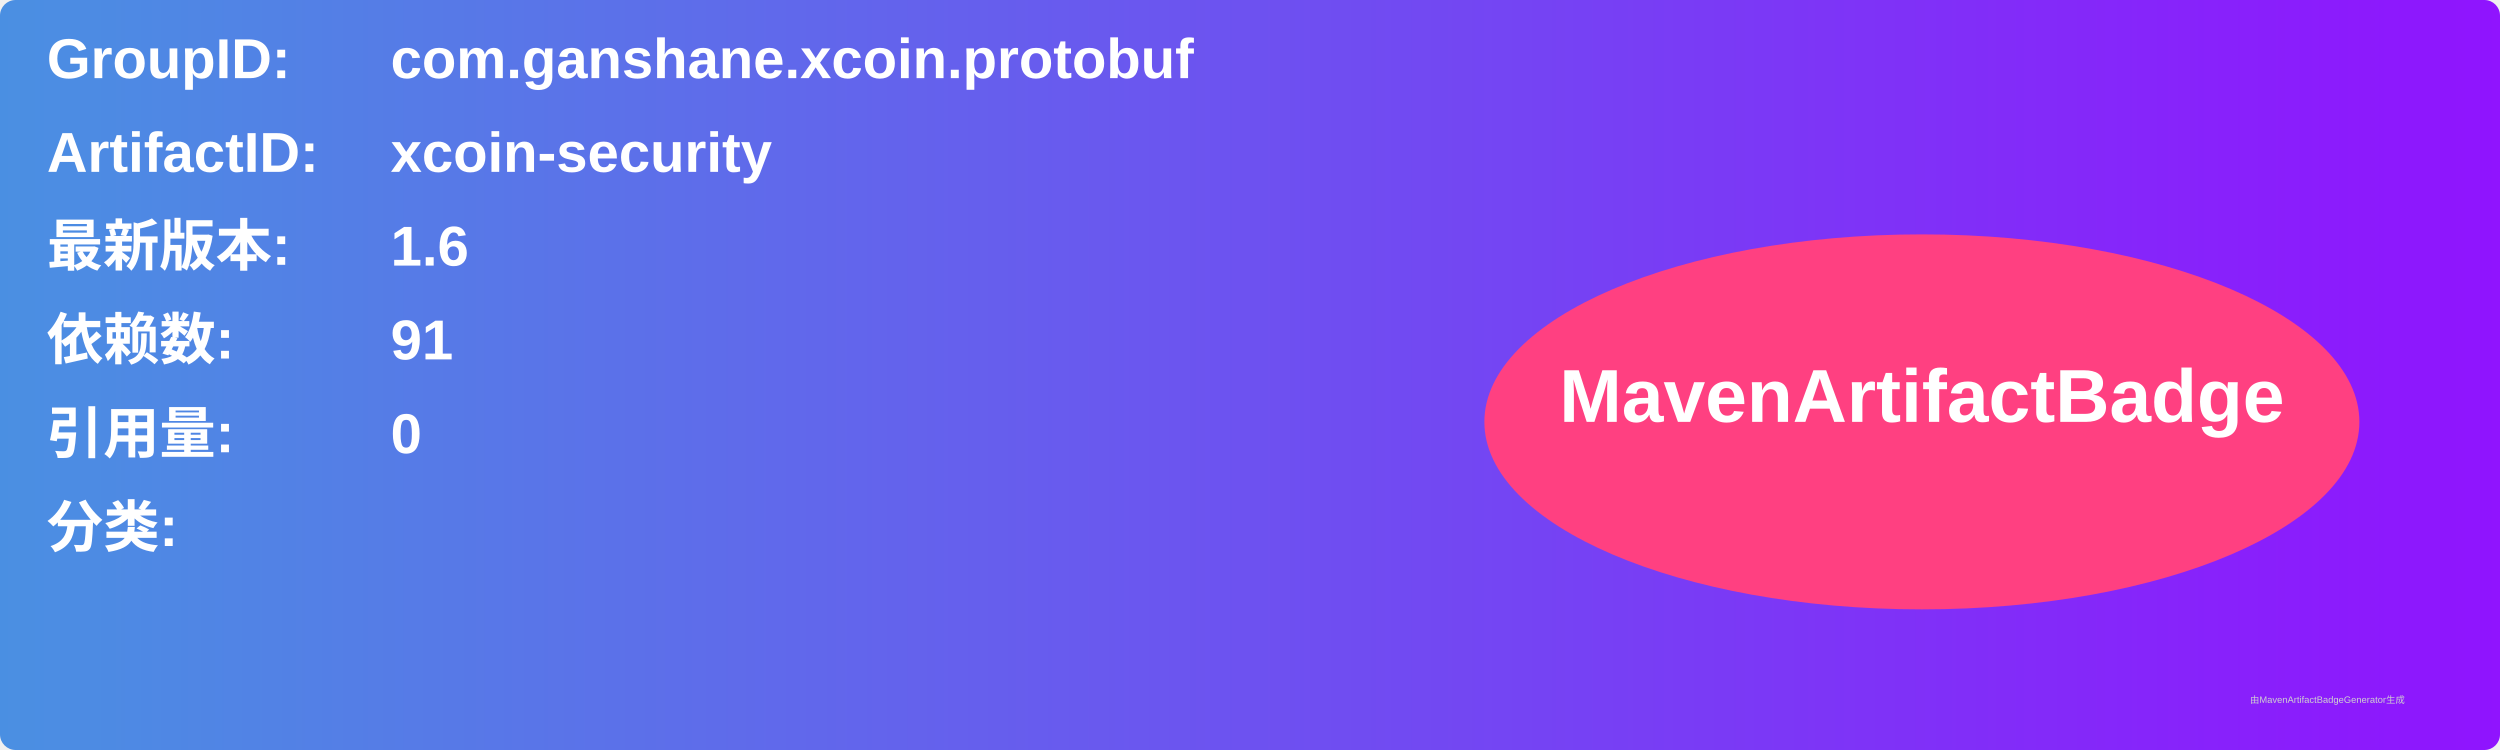
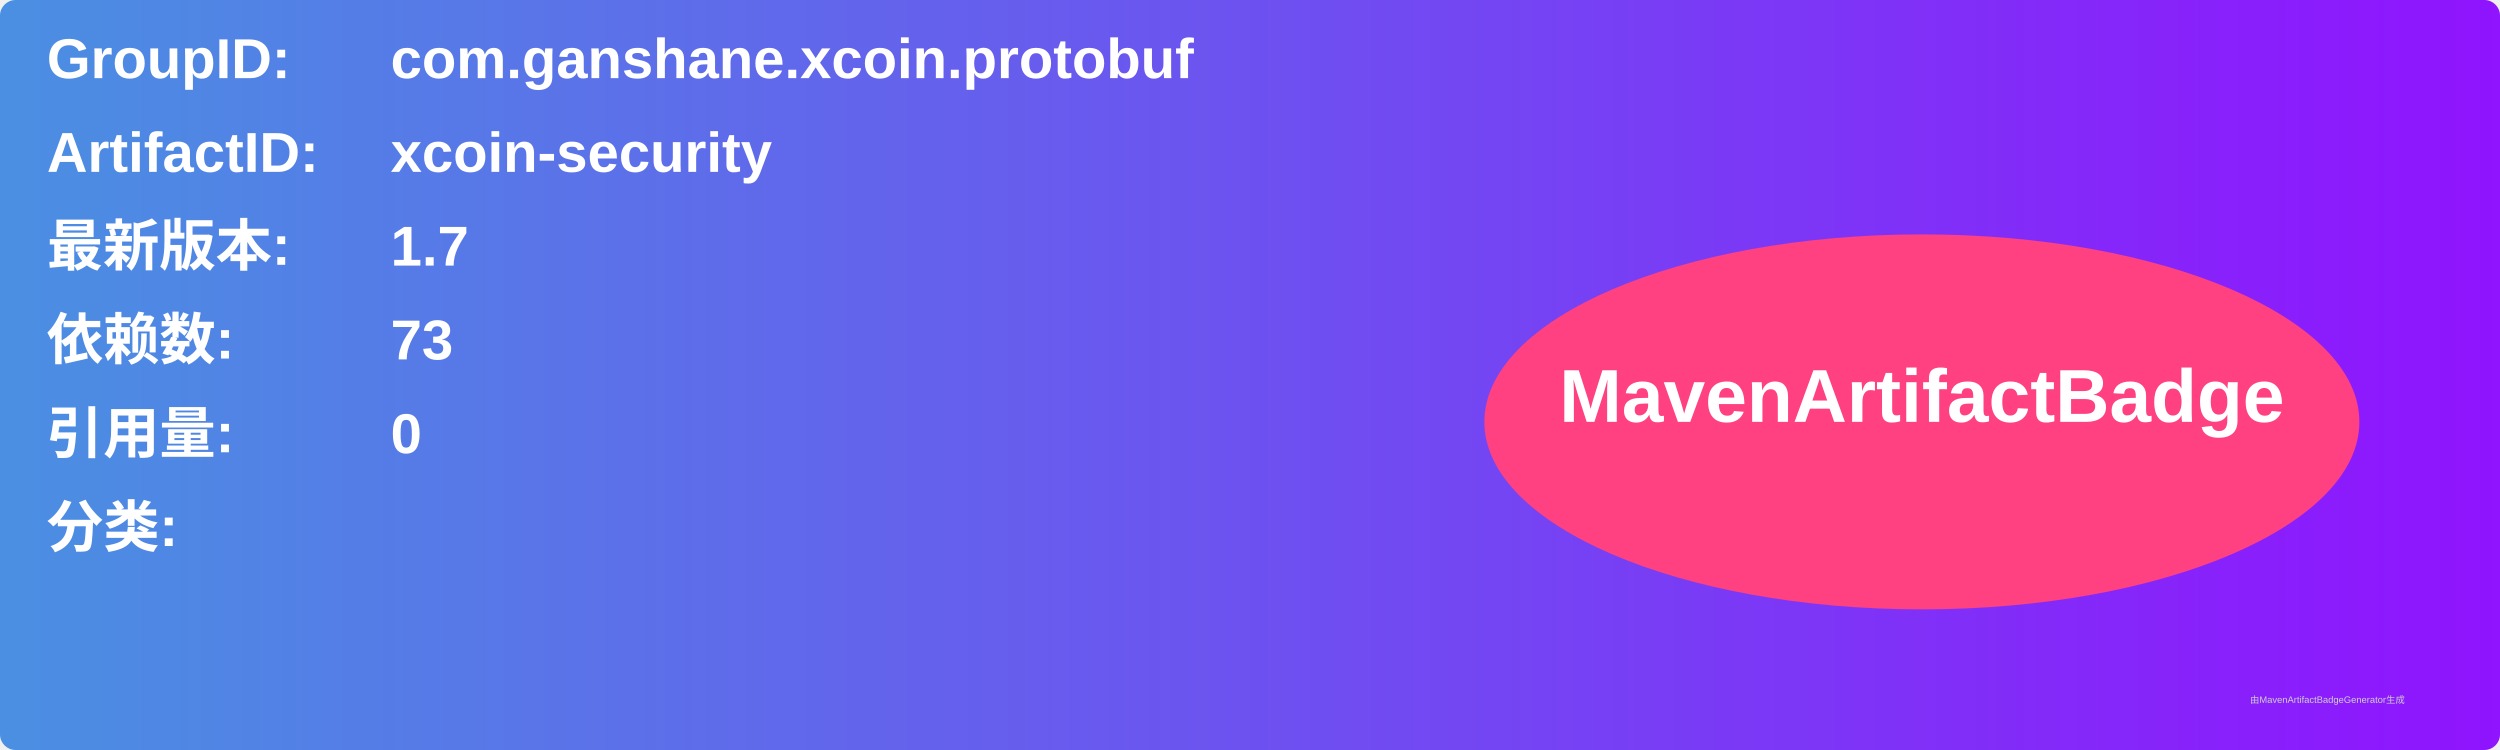
<svg xmlns="http://www.w3.org/2000/svg" width="800" height="240" viewBox="0 0 800 240">
  <linearGradient id="grad" x1="0%" y1="0%" x2="100%" y2="0%">
    <stop offset="0%" stop-color="#4a90e2" />
    <stop offset="100%" stop-color="#9013fe" />
  </linearGradient>
  <rect width="100%" height="100%" rx="5" ry="5" fill="url(#grad)" />
  <g transform="translate(15, 15)">
    <text x="0" y="10" font-family="Arial" font-size="18" fill="white" font-weight="bold" width="260">GroupID:</text>
    <text x="110" y="10" font-family="Arial" font-size="18" fill="white" font-weight="bold" width="460">com.ganshane.xcoin.protobuf</text>
    <text x="0" y="40" font-family="Arial" font-size="18" fill="white" font-weight="bold" width="260">ArtifactID:</text>
    <text x="110" y="40" font-family="Arial" font-size="18" fill="white" font-weight="bold" width="460">xcoin-security</text>
    <text x="0" y="70" font-family="Arial" font-size="18" fill="white" font-weight="bold">最新版本:</text>
    <text x="110" y="70" font-family="Arial" font-size="18" fill="white" font-weight="bold">
-       <tspan font-weight="bold">1.6</tspan>
+       <tspan font-weight="bold">1.7</tspan>
    </text>
    <text x="0" y="100" font-family="Arial" font-size="18" fill="white" font-weight="bold">依赖数: </text>
    <text x="110" y="100" font-family="Arial" font-size="18" fill="white">
-       <tspan font-weight="bold">91</tspan>
+       <tspan font-weight="bold">73</tspan>
    </text>
    <text x="0" y="130" font-family="Arial" font-size="18" fill="white" font-weight="bold">引用量: </text>
    <text x="110" y="130" font-family="Arial" font-size="18" fill="white">
      <tspan font-weight="bold">0</tspan>
    </text>
    <text x="0" y="160" font-family="Arial" font-size="18" fill="white" font-weight="bold">分类:</text>
    <text x="10" y="190" font-family="Arial" font-size="10" fill="white">
      <tspan font-weight="bold" />
    </text>
    <ellipse cx="600" cy="120" rx="140" ry="60" fill="#ff4081" />
    <text x="600" y="120" text-anchor="middle" font-family="Arial" font-size="24" fill="white" font-weight="bold">MavenArtifactBadge</text>
  </g>
  <text x="720" y="225" font-family="Arial" font-size="3" fill="#d0d0d0">由MavenArtifactBadgeGenerator生成</text>
</svg>
